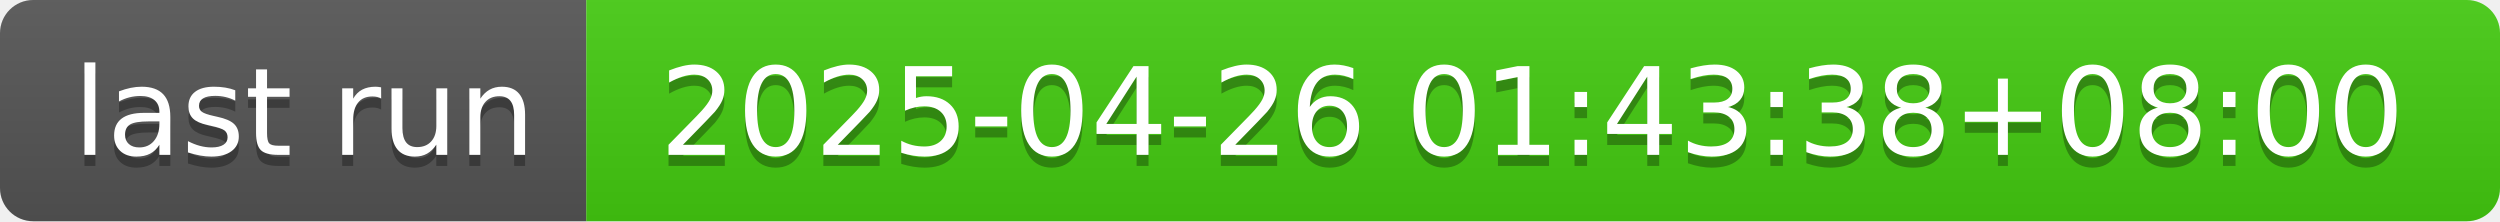
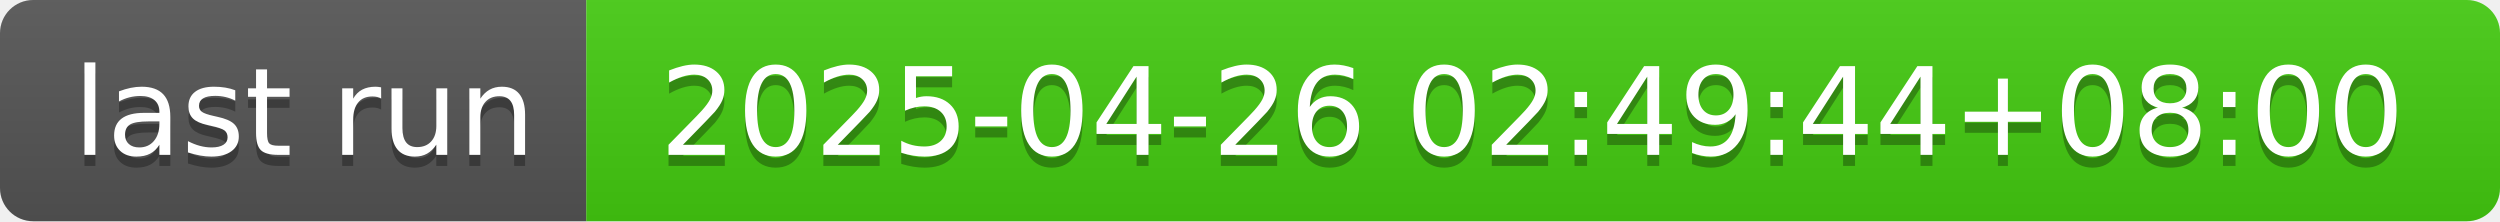
- <svg xmlns="http://www.w3.org/2000/svg" width="226" height="20" role="img" aria-label="last run: 2025-04-26 01:43:38+08:00">
+ <svg xmlns="http://www.w3.org/2000/svg" width="226" height="20" role="img" aria-label="last run: 2025-04-26 02:49:44+08:00">
  <linearGradient id="s" x2="0" y2="100%">
    <stop offset="0" stop-color="#bbb" stop-opacity=".1" />
    <stop offset="1" stop-opacity=".1" />
  </linearGradient>
  <clipPath id="r">
    <rect width="226" height="20" rx="3" fill="#fff" />
  </clipPath>
  <g clip-path="url(#r)">
    <rect width="53" height="20" fill="#555" />
    <rect x="53" width="173" height="20" fill="#4c1" />
    <rect width="226" height="20" fill="url(#s)" />
  </g>
  <g fill="#fff" text-anchor="middle" font-family="Verdana,Geneva,DejaVu Sans,sans-serif" text-rendering="geometricPrecision" font-size="110">
    <text aria-hidden="true" x="275" y="150" fill="#010101" fill-opacity=".3" transform="scale(.1)" textLength="430">last run</text>
    <text x="275" y="140" transform="scale(.1)" fill="#fff" textLength="430">last run</text>
-     <text aria-hidden="true" x="1385" y="150" fill="#010101" fill-opacity=".3" transform="scale(.1)" textLength="1630">2025-04-26 01:43:38+08:00</text>
-     <text x="1385" y="140" transform="scale(.1)" fill="#fff" textLength="1630">2025-04-26 01:43:38+08:00</text>
+     <text aria-hidden="true" x="1385" y="150" fill="#010101" fill-opacity=".3" transform="scale(.1)" textLength="1630">2025-04-26 02:49:44+08:00</text>
+     <text x="1385" y="140" transform="scale(.1)" fill="#fff" textLength="1630">2025-04-26 02:49:44+08:00</text>
  </g>
</svg>
